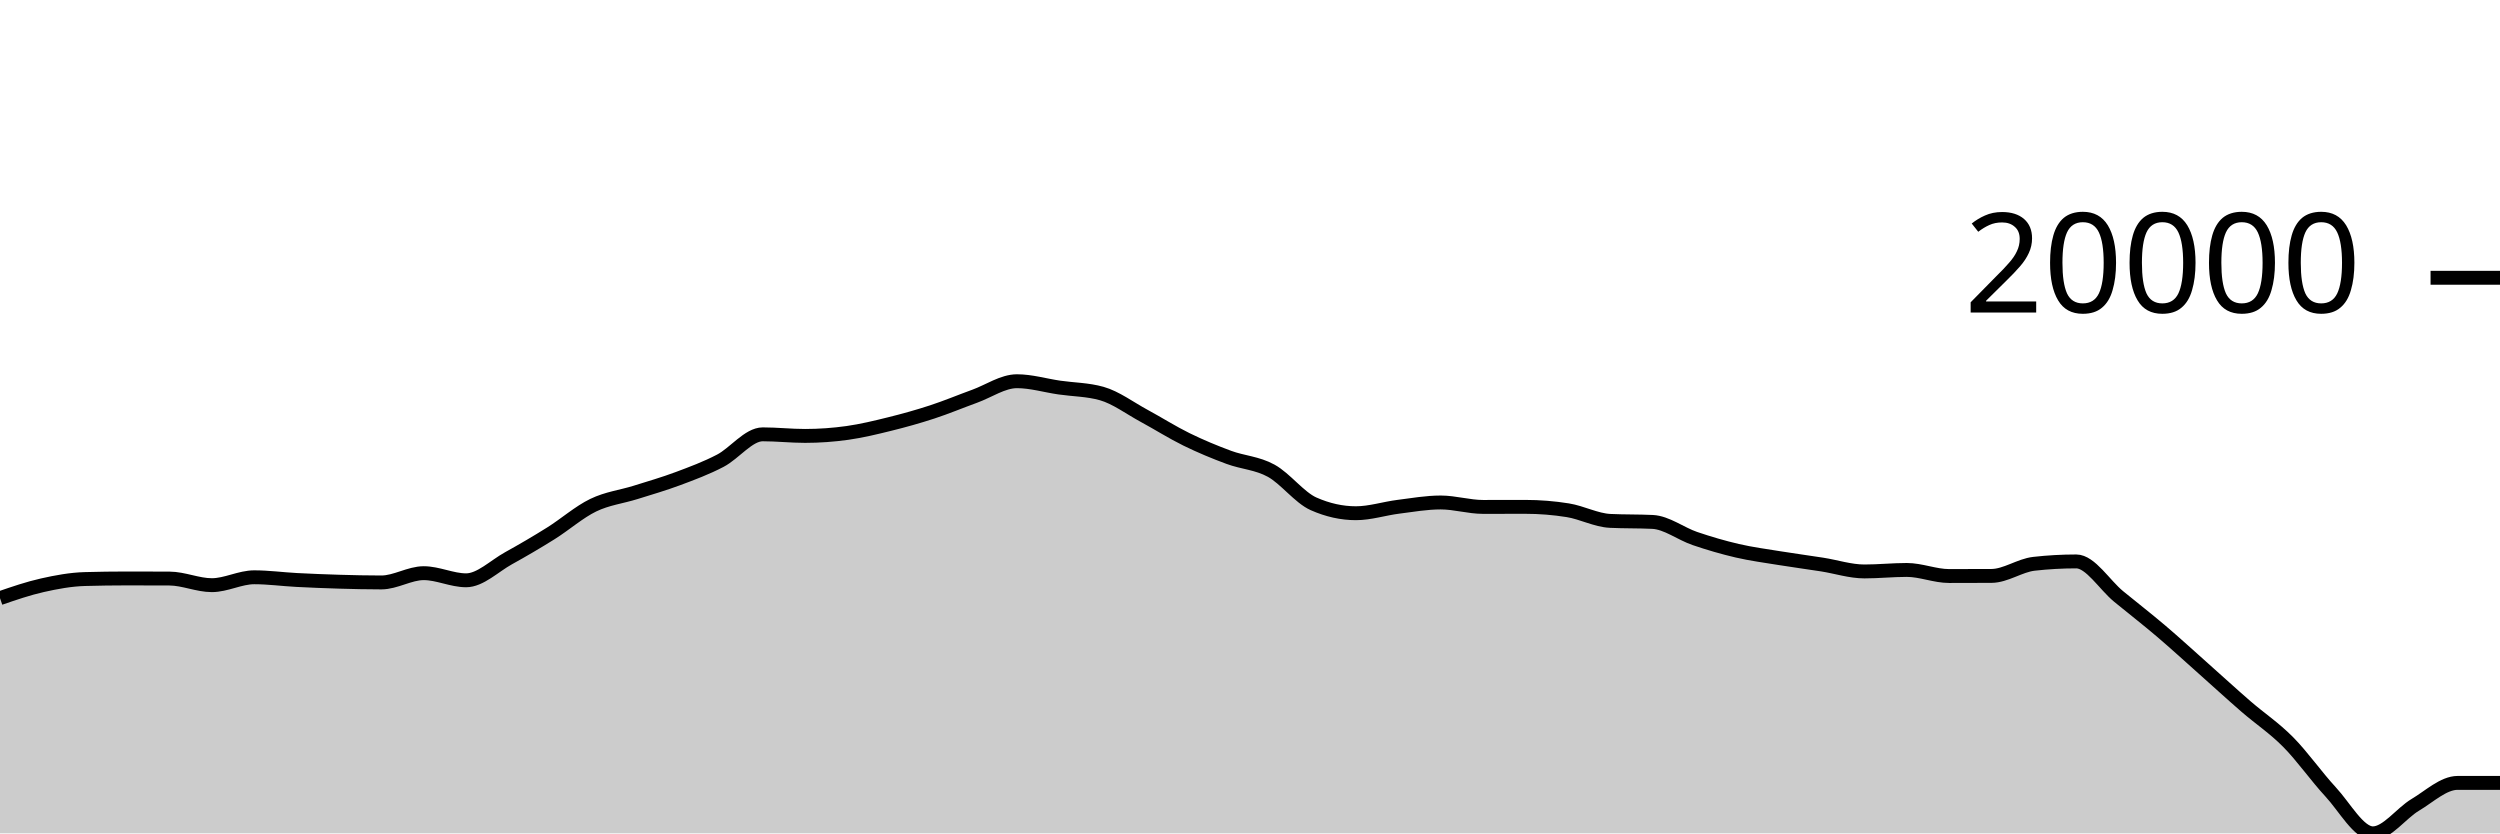
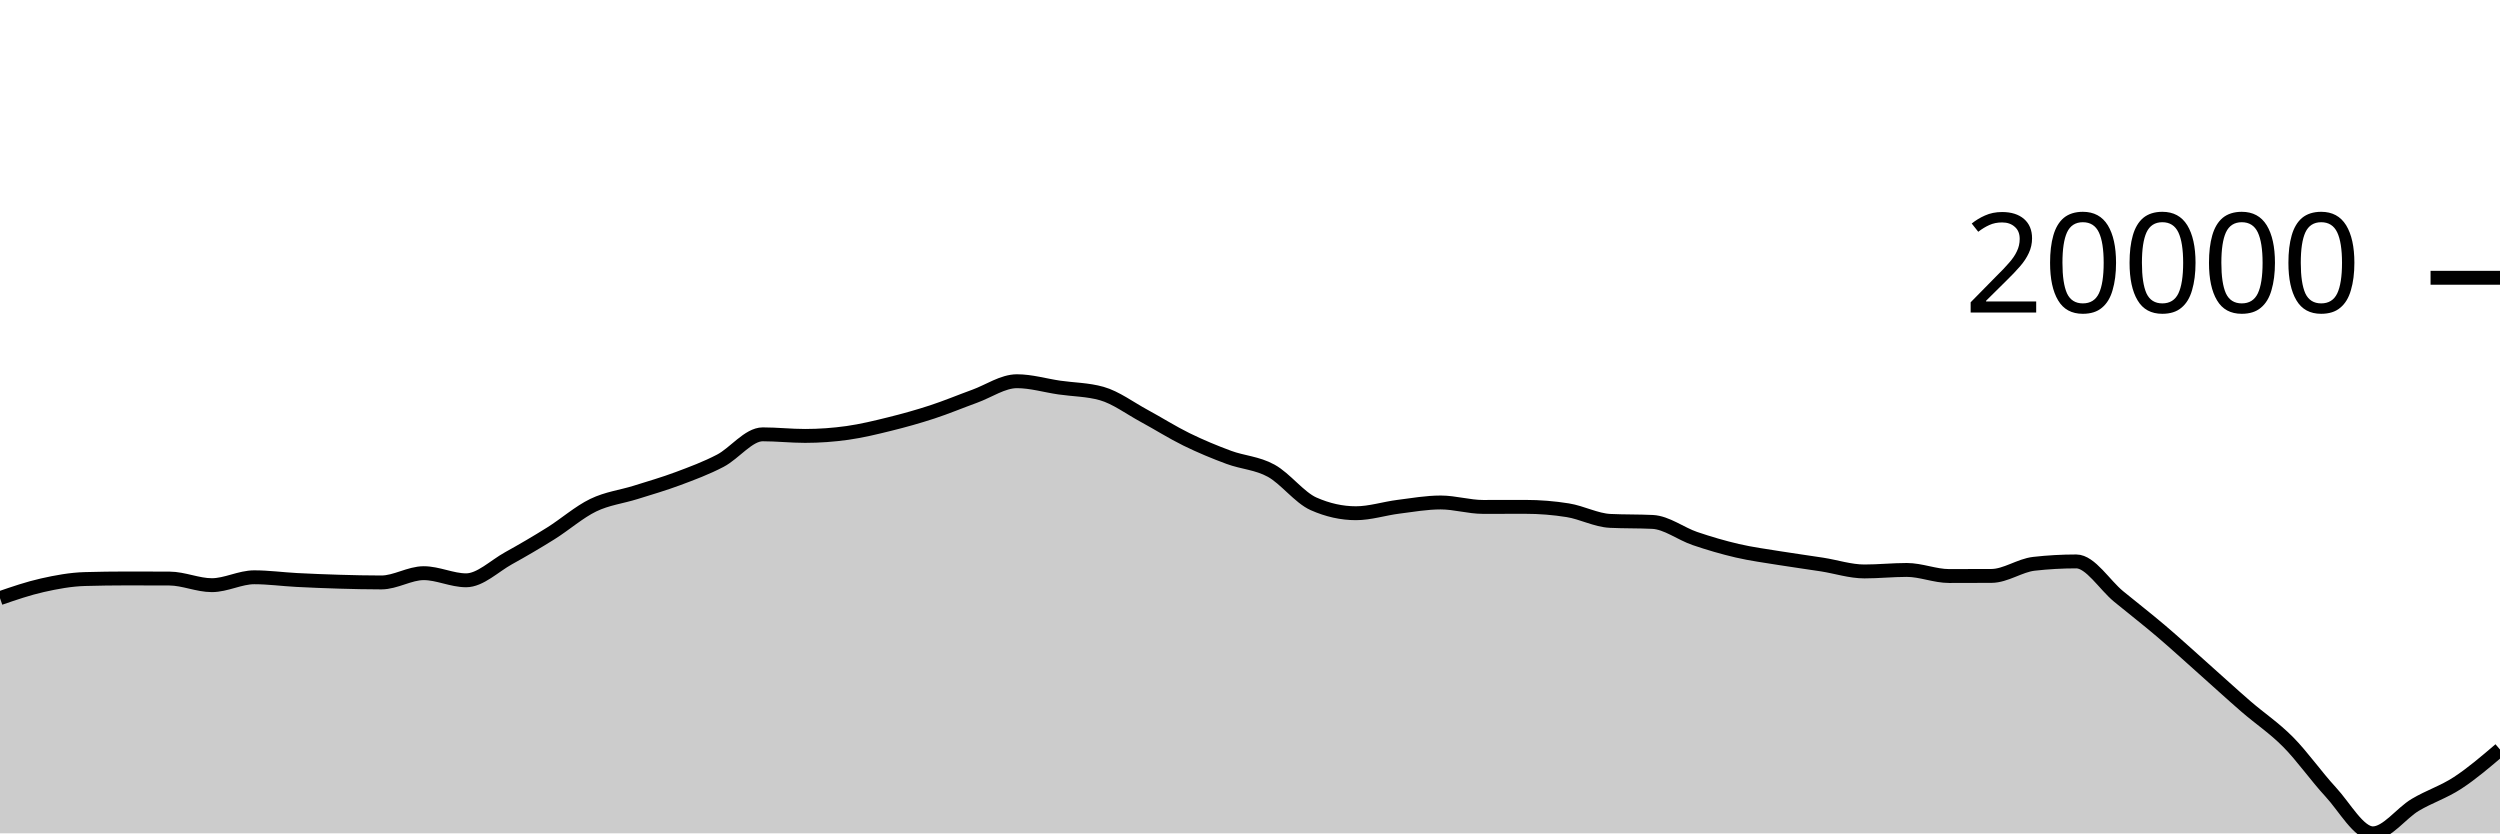
<svg xmlns="http://www.w3.org/2000/svg" viewBox="0 0 180 60">
  <g transform="translate(0,20)">
-     <path class="area" fill="rgba(0, 0, 0, 0.2)" d="M0,23.066C1.017,22.716,2.034,22.367,3.051,22.138C4.068,21.909,5.085,21.721,6.102,21.692C7.119,21.663,8.136,21.648,9.153,21.648C10.169,21.648,11.186,21.651,12.203,21.656C13.22,21.661,14.237,22.132,15.254,22.132C16.271,22.132,17.288,21.564,18.305,21.564C19.322,21.564,20.339,21.705,21.356,21.758C22.373,21.811,23.39,21.852,24.407,21.882C25.424,21.912,26.441,21.936,27.458,21.936C28.475,21.936,29.492,21.268,30.508,21.268C31.525,21.268,32.542,21.782,33.559,21.782C34.576,21.782,35.593,20.759,36.61,20.196C37.627,19.633,38.644,19.039,39.661,18.402C40.678,17.765,41.695,16.866,42.712,16.374C43.729,15.882,44.746,15.771,45.763,15.452C46.78,15.133,47.797,14.84,48.814,14.46C49.831,14.08,50.847,13.703,51.864,13.172C52.881,12.641,53.898,11.272,54.915,11.272C55.932,11.272,56.949,11.386,57.966,11.386C58.983,11.386,60,11.313,61.017,11.17C62.034,11.027,63.051,10.78,64.068,10.528C65.085,10.276,66.102,9.993,67.119,9.66C68.136,9.327,69.153,8.901,70.169,8.532C71.186,8.163,72.203,7.448,73.22,7.448C74.237,7.448,75.254,7.756,76.271,7.904C77.288,8.052,78.305,8.047,79.322,8.334C80.339,8.621,81.356,9.388,82.373,9.938C83.39,10.488,84.407,11.135,85.424,11.634C86.441,12.133,87.458,12.554,88.475,12.93C89.492,13.306,90.508,13.334,91.525,13.892C92.542,14.45,93.559,15.825,94.576,16.276C95.593,16.727,96.61,16.952,97.627,16.952C98.644,16.952,99.661,16.617,100.678,16.488C101.695,16.359,102.712,16.178,103.729,16.178C104.746,16.178,105.763,16.498,106.78,16.498C107.797,16.498,108.814,16.494,109.831,16.494C110.847,16.494,111.864,16.575,112.881,16.738C113.898,16.901,114.915,17.455,115.932,17.504C116.949,17.553,117.966,17.529,118.983,17.578C120,17.627,121.017,18.428,122.034,18.774C123.051,19.12,124.068,19.418,125.085,19.654C126.102,19.89,127.119,20.023,128.136,20.188C129.153,20.353,130.169,20.487,131.186,20.646C132.203,20.805,133.22,21.144,134.237,21.144C135.254,21.144,136.271,21.036,137.288,21.036C138.305,21.036,139.322,21.474,140.339,21.474C141.356,21.474,142.373,21.471,143.39,21.466C144.407,21.461,145.424,20.709,146.441,20.594C147.458,20.479,148.475,20.422,149.492,20.422C150.508,20.422,151.525,22.111,152.542,22.946C153.559,23.781,154.576,24.567,155.593,25.432C156.61,26.297,157.627,27.23,158.644,28.134C159.661,29.038,160.678,29.972,161.695,30.854C162.712,31.736,163.729,32.4,164.746,33.426C165.763,34.452,166.78,35.912,167.797,37.008C168.814,38.104,169.831,40,170.847,40C171.864,40,172.881,38.555,173.898,37.95C174.915,37.345,175.932,36.368,176.949,36.368C177.966,36.368,178.983,36.368,180,36.368L180,40C178.983,40,177.966,40,176.949,40C175.932,40,174.915,40,173.898,40C172.881,40,171.864,40,170.847,40C169.831,40,168.814,40,167.797,40C166.78,40,165.763,40,164.746,40C163.729,40,162.712,40,161.695,40C160.678,40,159.661,40,158.644,40C157.627,40,156.61,40,155.593,40C154.576,40,153.559,40,152.542,40C151.525,40,150.508,40,149.492,40C148.475,40,147.458,40,146.441,40C145.424,40,144.407,40,143.39,40C142.373,40,141.356,40,140.339,40C139.322,40,138.305,40,137.288,40C136.271,40,135.254,40,134.237,40C133.22,40,132.203,40,131.186,40C130.169,40,129.153,40,128.136,40C127.119,40,126.102,40,125.085,40C124.068,40,123.051,40,122.034,40C121.017,40,120,40,118.983,40C117.966,40,116.949,40,115.932,40C114.915,40,113.898,40,112.881,40C111.864,40,110.847,40,109.831,40C108.814,40,107.797,40,106.78,40C105.763,40,104.746,40,103.729,40C102.712,40,101.695,40,100.678,40C99.661,40,98.644,40,97.627,40C96.61,40,95.593,40,94.576,40C93.559,40,92.542,40,91.525,40C90.508,40,89.492,40,88.475,40C87.458,40,86.441,40,85.424,40C84.407,40,83.39,40,82.373,40C81.356,40,80.339,40,79.322,40C78.305,40,77.288,40,76.271,40C75.254,40,74.237,40,73.22,40C72.203,40,71.186,40,70.169,40C69.153,40,68.136,40,67.119,40C66.102,40,65.085,40,64.068,40C63.051,40,62.034,40,61.017,40C60,40,58.983,40,57.966,40C56.949,40,55.932,40,54.915,40C53.898,40,52.881,40,51.864,40C50.847,40,49.831,40,48.814,40C47.797,40,46.78,40,45.763,40C44.746,40,43.729,40,42.712,40C41.695,40,40.678,40,39.661,40C38.644,40,37.627,40,36.61,40C35.593,40,34.576,40,33.559,40C32.542,40,31.525,40,30.508,40C29.492,40,28.475,40,27.458,40C26.441,40,25.424,40,24.407,40C23.39,40,22.373,40,21.356,40C20.339,40,19.322,40,18.305,40C17.288,40,16.271,40,15.254,40C14.237,40,13.22,40,12.203,40C11.186,40,10.169,40,9.153,40C8.136,40,7.119,40,6.102,40C5.085,40,4.068,40,3.051,40C2.034,40,1.017,40,0,40Z" />
-     <path class="line" stroke="black" fill="none" d="M0,23.066C1.017,22.716,2.034,22.367,3.051,22.138C4.068,21.909,5.085,21.721,6.102,21.692C7.119,21.663,8.136,21.648,9.153,21.648C10.169,21.648,11.186,21.651,12.203,21.656C13.22,21.661,14.237,22.132,15.254,22.132C16.271,22.132,17.288,21.564,18.305,21.564C19.322,21.564,20.339,21.705,21.356,21.758C22.373,21.811,23.39,21.852,24.407,21.882C25.424,21.912,26.441,21.936,27.458,21.936C28.475,21.936,29.492,21.268,30.508,21.268C31.525,21.268,32.542,21.782,33.559,21.782C34.576,21.782,35.593,20.759,36.61,20.196C37.627,19.633,38.644,19.039,39.661,18.402C40.678,17.765,41.695,16.866,42.712,16.374C43.729,15.882,44.746,15.771,45.763,15.452C46.78,15.133,47.797,14.84,48.814,14.46C49.831,14.08,50.847,13.703,51.864,13.172C52.881,12.641,53.898,11.272,54.915,11.272C55.932,11.272,56.949,11.386,57.966,11.386C58.983,11.386,60,11.313,61.017,11.17C62.034,11.027,63.051,10.78,64.068,10.528C65.085,10.276,66.102,9.993,67.119,9.66C68.136,9.327,69.153,8.901,70.169,8.532C71.186,8.163,72.203,7.448,73.22,7.448C74.237,7.448,75.254,7.756,76.271,7.904C77.288,8.052,78.305,8.047,79.322,8.334C80.339,8.621,81.356,9.388,82.373,9.938C83.39,10.488,84.407,11.135,85.424,11.634C86.441,12.133,87.458,12.554,88.475,12.93C89.492,13.306,90.508,13.334,91.525,13.892C92.542,14.45,93.559,15.825,94.576,16.276C95.593,16.727,96.61,16.952,97.627,16.952C98.644,16.952,99.661,16.617,100.678,16.488C101.695,16.359,102.712,16.178,103.729,16.178C104.746,16.178,105.763,16.498,106.78,16.498C107.797,16.498,108.814,16.494,109.831,16.494C110.847,16.494,111.864,16.575,112.881,16.738C113.898,16.901,114.915,17.455,115.932,17.504C116.949,17.553,117.966,17.529,118.983,17.578C120,17.627,121.017,18.428,122.034,18.774C123.051,19.12,124.068,19.418,125.085,19.654C126.102,19.89,127.119,20.023,128.136,20.188C129.153,20.353,130.169,20.487,131.186,20.646C132.203,20.805,133.22,21.144,134.237,21.144C135.254,21.144,136.271,21.036,137.288,21.036C138.305,21.036,139.322,21.474,140.339,21.474C141.356,21.474,142.373,21.471,143.39,21.466C144.407,21.461,145.424,20.709,146.441,20.594C147.458,20.479,148.475,20.422,149.492,20.422C150.508,20.422,151.525,22.111,152.542,22.946C153.559,23.781,154.576,24.567,155.593,25.432C156.61,26.297,157.627,27.23,158.644,28.134C159.661,29.038,160.678,29.972,161.695,30.854C162.712,31.736,163.729,32.4,164.746,33.426C165.763,34.452,166.78,35.912,167.797,37.008C168.814,38.104,169.831,40,170.847,40C171.864,40,172.881,38.555,173.898,37.95C174.915,37.345,175.932,36.368,176.949,36.368C177.966,36.368,178.983,36.368,180,36.368" />
+     <path class="area" fill="rgba(0, 0, 0, 0.2)" d="M0,23.066C1.017,22.716,2.034,22.367,3.051,22.138C4.068,21.909,5.085,21.721,6.102,21.692C7.119,21.663,8.136,21.648,9.153,21.648C10.169,21.648,11.186,21.651,12.203,21.656C13.22,21.661,14.237,22.132,15.254,22.132C16.271,22.132,17.288,21.564,18.305,21.564C19.322,21.564,20.339,21.705,21.356,21.758C22.373,21.811,23.39,21.852,24.407,21.882C25.424,21.912,26.441,21.936,27.458,21.936C28.475,21.936,29.492,21.268,30.508,21.268C31.525,21.268,32.542,21.782,33.559,21.782C34.576,21.782,35.593,20.759,36.61,20.196C37.627,19.633,38.644,19.039,39.661,18.402C40.678,17.765,41.695,16.866,42.712,16.374C43.729,15.882,44.746,15.771,45.763,15.452C46.78,15.133,47.797,14.84,48.814,14.46C49.831,14.08,50.847,13.703,51.864,13.172C52.881,12.641,53.898,11.272,54.915,11.272C55.932,11.272,56.949,11.386,57.966,11.386C58.983,11.386,60,11.313,61.017,11.17C62.034,11.027,63.051,10.78,64.068,10.528C65.085,10.276,66.102,9.993,67.119,9.66C68.136,9.327,69.153,8.901,70.169,8.532C71.186,8.163,72.203,7.448,73.22,7.448C74.237,7.448,75.254,7.756,76.271,7.904C77.288,8.052,78.305,8.047,79.322,8.334C80.339,8.621,81.356,9.388,82.373,9.938C83.39,10.488,84.407,11.135,85.424,11.634C86.441,12.133,87.458,12.554,88.475,12.93C89.492,13.306,90.508,13.334,91.525,13.892C92.542,14.45,93.559,15.825,94.576,16.276C95.593,16.727,96.61,16.952,97.627,16.952C98.644,16.952,99.661,16.617,100.678,16.488C101.695,16.359,102.712,16.178,103.729,16.178C104.746,16.178,105.763,16.498,106.78,16.498C107.797,16.498,108.814,16.494,109.831,16.494C110.847,16.494,111.864,16.575,112.881,16.738C113.898,16.901,114.915,17.455,115.932,17.504C116.949,17.553,117.966,17.529,118.983,17.578C120,17.627,121.017,18.428,122.034,18.774C123.051,19.12,124.068,19.418,125.085,19.654C126.102,19.89,127.119,20.023,128.136,20.188C129.153,20.353,130.169,20.487,131.186,20.646C132.203,20.805,133.22,21.144,134.237,21.144C135.254,21.144,136.271,21.036,137.288,21.036C138.305,21.036,139.322,21.474,140.339,21.474C141.356,21.474,142.373,21.471,143.39,21.466C144.407,21.461,145.424,20.709,146.441,20.594C147.458,20.479,148.475,20.422,149.492,20.422C150.508,20.422,151.525,22.111,152.542,22.946C153.559,23.781,154.576,24.567,155.593,25.432C156.61,26.297,157.627,27.23,158.644,28.134C159.661,29.038,160.678,29.972,161.695,30.854C162.712,31.736,163.729,32.4,164.746,33.426C165.763,34.452,166.78,35.912,167.797,37.008C168.814,38.104,169.831,40,170.847,40C171.864,40,172.881,38.555,173.898,37.95C174.915,37.345,175.932,37.032,176.949,36.368C177.966,35.704,178.983,34.835,180,33.966L180,40C178.983,40,177.966,40,176.949,40C175.932,40,174.915,40,173.898,40C172.881,40,171.864,40,170.847,40C169.831,40,168.814,40,167.797,40C166.78,40,165.763,40,164.746,40C163.729,40,162.712,40,161.695,40C160.678,40,159.661,40,158.644,40C157.627,40,156.61,40,155.593,40C154.576,40,153.559,40,152.542,40C151.525,40,150.508,40,149.492,40C148.475,40,147.458,40,146.441,40C145.424,40,144.407,40,143.39,40C142.373,40,141.356,40,140.339,40C139.322,40,138.305,40,137.288,40C136.271,40,135.254,40,134.237,40C133.22,40,132.203,40,131.186,40C130.169,40,129.153,40,128.136,40C127.119,40,126.102,40,125.085,40C124.068,40,123.051,40,122.034,40C121.017,40,120,40,118.983,40C117.966,40,116.949,40,115.932,40C114.915,40,113.898,40,112.881,40C111.864,40,110.847,40,109.831,40C108.814,40,107.797,40,106.78,40C105.763,40,104.746,40,103.729,40C102.712,40,101.695,40,100.678,40C99.661,40,98.644,40,97.627,40C96.61,40,95.593,40,94.576,40C93.559,40,92.542,40,91.525,40C90.508,40,89.492,40,88.475,40C87.458,40,86.441,40,85.424,40C84.407,40,83.39,40,82.373,40C81.356,40,80.339,40,79.322,40C78.305,40,77.288,40,76.271,40C75.254,40,74.237,40,73.22,40C72.203,40,71.186,40,70.169,40C69.153,40,68.136,40,67.119,40C66.102,40,65.085,40,64.068,40C63.051,40,62.034,40,61.017,40C60,40,58.983,40,57.966,40C56.949,40,55.932,40,54.915,40C53.898,40,52.881,40,51.864,40C50.847,40,49.831,40,48.814,40C47.797,40,46.78,40,45.763,40C44.746,40,43.729,40,42.712,40C41.695,40,40.678,40,39.661,40C38.644,40,37.627,40,36.61,40C35.593,40,34.576,40,33.559,40C32.542,40,31.525,40,30.508,40C29.492,40,28.475,40,27.458,40C26.441,40,25.424,40,24.407,40C23.39,40,22.373,40,21.356,40C20.339,40,19.322,40,18.305,40C17.288,40,16.271,40,15.254,40C14.237,40,13.22,40,12.203,40C11.186,40,10.169,40,9.153,40C8.136,40,7.119,40,6.102,40C5.085,40,4.068,40,3.051,40C2.034,40,1.017,40,0,40Z" />
+     <path class="line" stroke="black" fill="none" d="M0,23.066C1.017,22.716,2.034,22.367,3.051,22.138C4.068,21.909,5.085,21.721,6.102,21.692C7.119,21.663,8.136,21.648,9.153,21.648C10.169,21.648,11.186,21.651,12.203,21.656C13.22,21.661,14.237,22.132,15.254,22.132C16.271,22.132,17.288,21.564,18.305,21.564C19.322,21.564,20.339,21.705,21.356,21.758C22.373,21.811,23.39,21.852,24.407,21.882C25.424,21.912,26.441,21.936,27.458,21.936C28.475,21.936,29.492,21.268,30.508,21.268C31.525,21.268,32.542,21.782,33.559,21.782C34.576,21.782,35.593,20.759,36.61,20.196C37.627,19.633,38.644,19.039,39.661,18.402C40.678,17.765,41.695,16.866,42.712,16.374C43.729,15.882,44.746,15.771,45.763,15.452C46.78,15.133,47.797,14.84,48.814,14.46C49.831,14.08,50.847,13.703,51.864,13.172C52.881,12.641,53.898,11.272,54.915,11.272C55.932,11.272,56.949,11.386,57.966,11.386C58.983,11.386,60,11.313,61.017,11.17C62.034,11.027,63.051,10.78,64.068,10.528C65.085,10.276,66.102,9.993,67.119,9.66C68.136,9.327,69.153,8.901,70.169,8.532C71.186,8.163,72.203,7.448,73.22,7.448C74.237,7.448,75.254,7.756,76.271,7.904C77.288,8.052,78.305,8.047,79.322,8.334C80.339,8.621,81.356,9.388,82.373,9.938C83.39,10.488,84.407,11.135,85.424,11.634C86.441,12.133,87.458,12.554,88.475,12.93C89.492,13.306,90.508,13.334,91.525,13.892C92.542,14.45,93.559,15.825,94.576,16.276C95.593,16.727,96.61,16.952,97.627,16.952C98.644,16.952,99.661,16.617,100.678,16.488C101.695,16.359,102.712,16.178,103.729,16.178C104.746,16.178,105.763,16.498,106.78,16.498C107.797,16.498,108.814,16.494,109.831,16.494C110.847,16.494,111.864,16.575,112.881,16.738C113.898,16.901,114.915,17.455,115.932,17.504C116.949,17.553,117.966,17.529,118.983,17.578C120,17.627,121.017,18.428,122.034,18.774C123.051,19.12,124.068,19.418,125.085,19.654C126.102,19.89,127.119,20.023,128.136,20.188C129.153,20.353,130.169,20.487,131.186,20.646C132.203,20.805,133.22,21.144,134.237,21.144C135.254,21.144,136.271,21.036,137.288,21.036C138.305,21.036,139.322,21.474,140.339,21.474C141.356,21.474,142.373,21.471,143.39,21.466C144.407,21.461,145.424,20.709,146.441,20.594C147.458,20.479,148.475,20.422,149.492,20.422C150.508,20.422,151.525,22.111,152.542,22.946C153.559,23.781,154.576,24.567,155.593,25.432C156.61,26.297,157.627,27.23,158.644,28.134C159.661,29.038,160.678,29.972,161.695,30.854C162.712,31.736,163.729,32.4,164.746,33.426C165.763,34.452,166.78,35.912,167.797,37.008C168.814,38.104,169.831,40,170.847,40C171.864,40,172.881,38.555,173.898,37.95C174.915,37.345,175.932,37.032,176.949,36.368C177.966,35.704,178.983,34.835,180,33.966" />
    <path class="axis-ceiling" stroke-width="1" stroke="black" fill="none" d="M175,0L180,0" />
    <text class="axis-ceiling-label" font-family="sans-serif" text-anchor="end" font-size="10px" x="170" y="2.5">20000</text>
  </g>
</svg>
